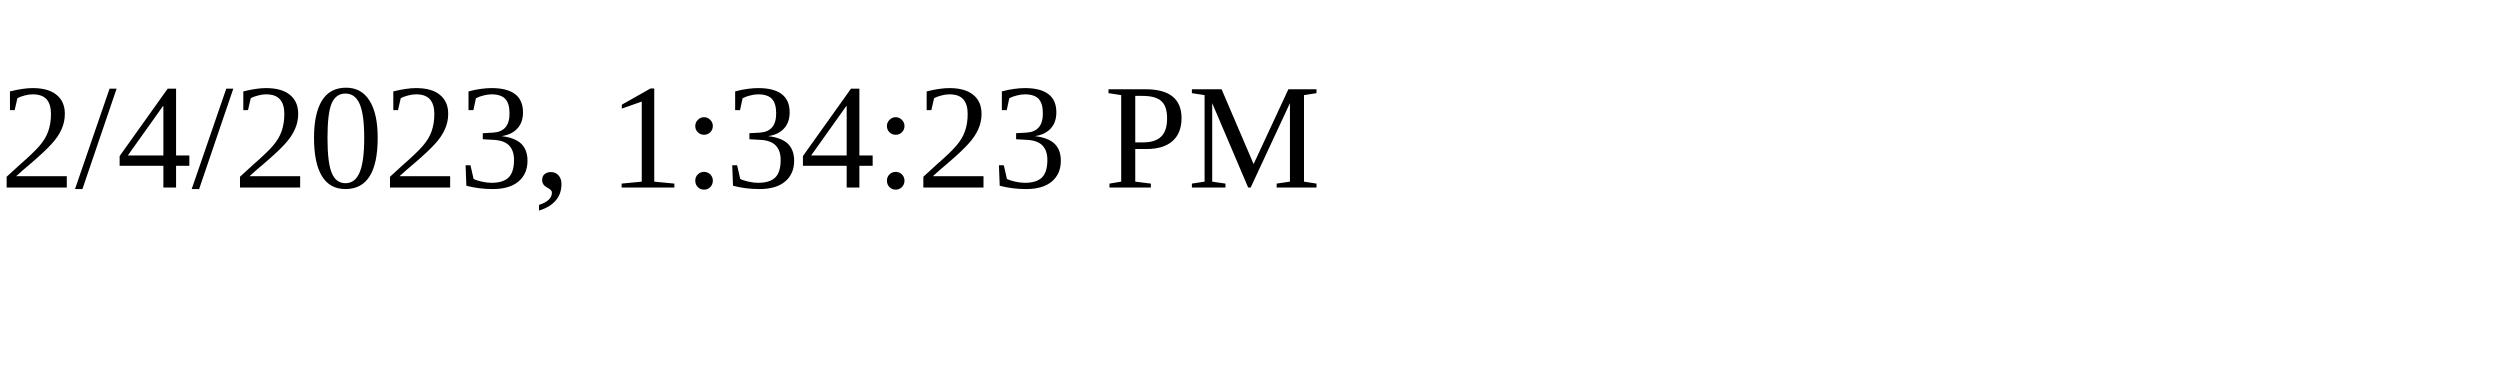
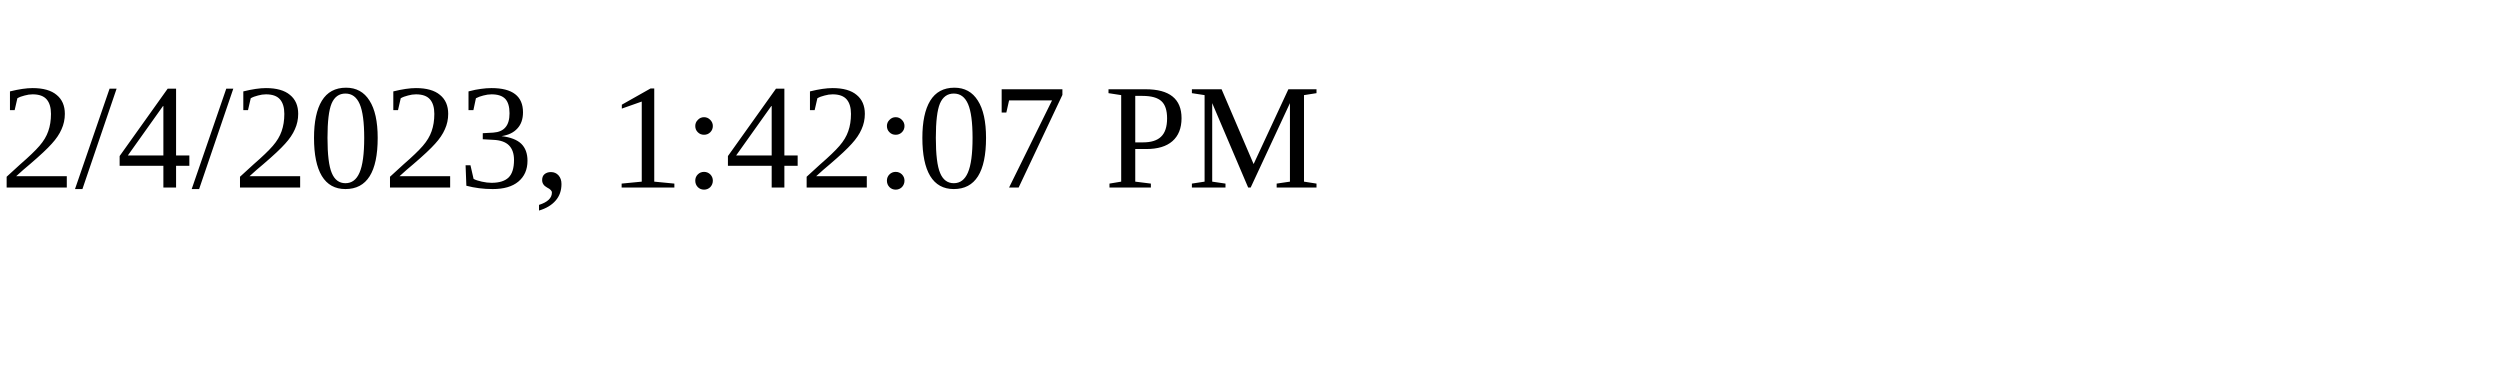
<svg xmlns="http://www.w3.org/2000/svg" height="30" width="200">
-   <text x="0" y="15">2/4/2023, 1:34:23 PM</text>
+   <text x="0" y="15">2/4/2023, 1:42:07 PM</text>
</svg>
